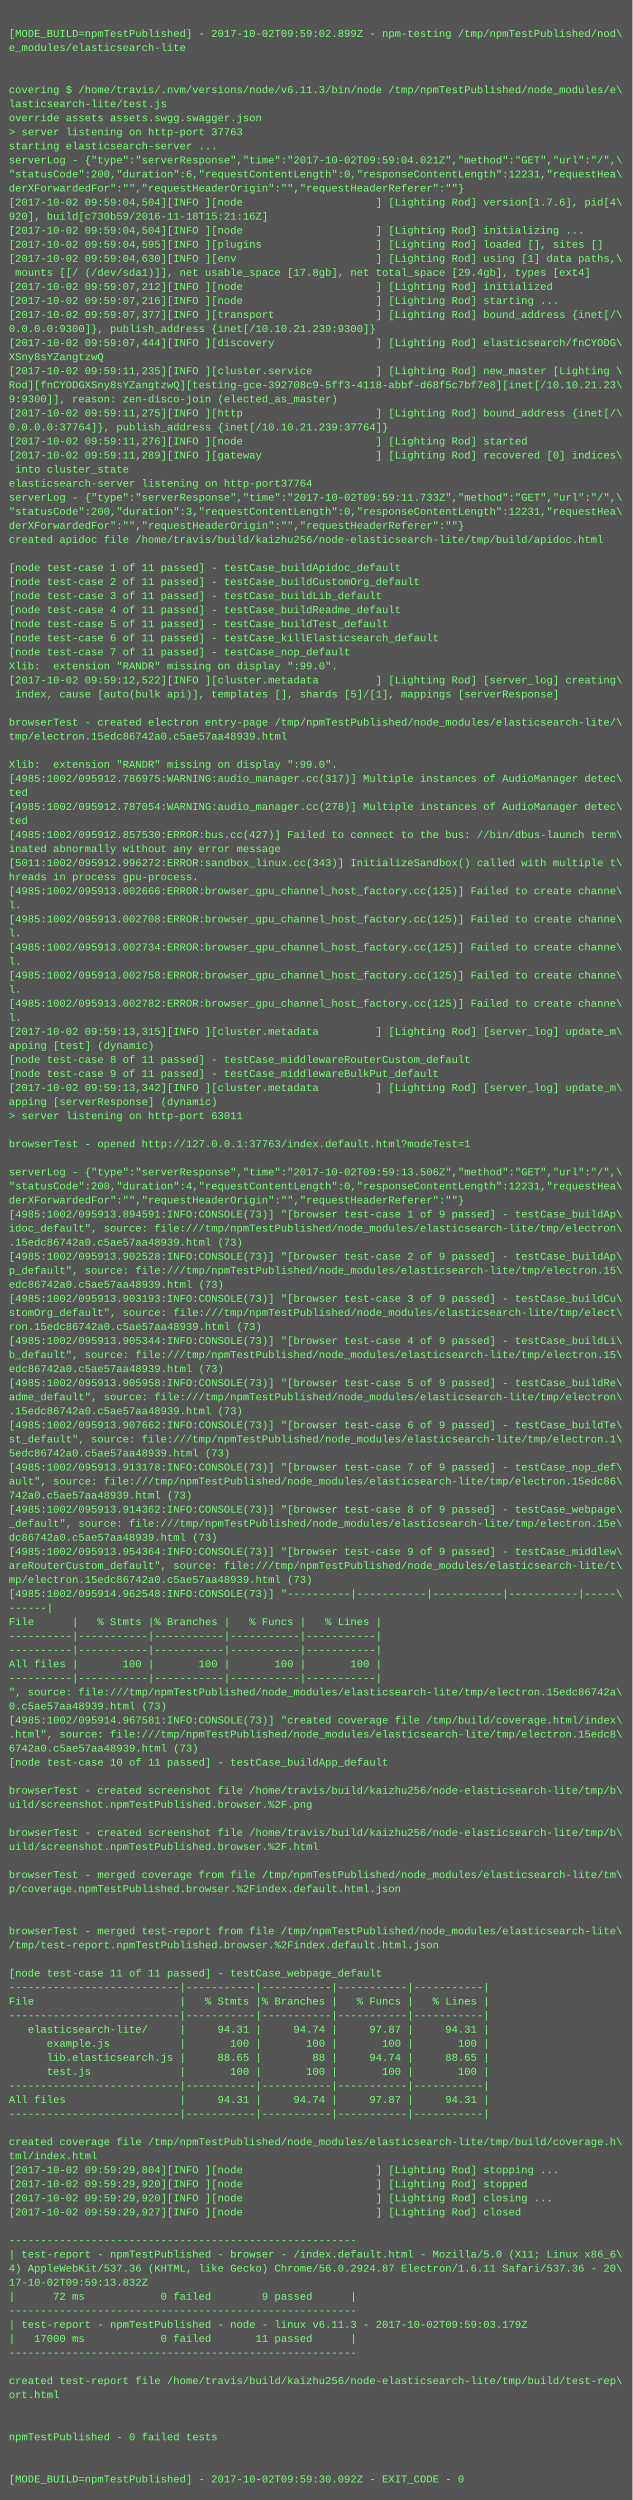
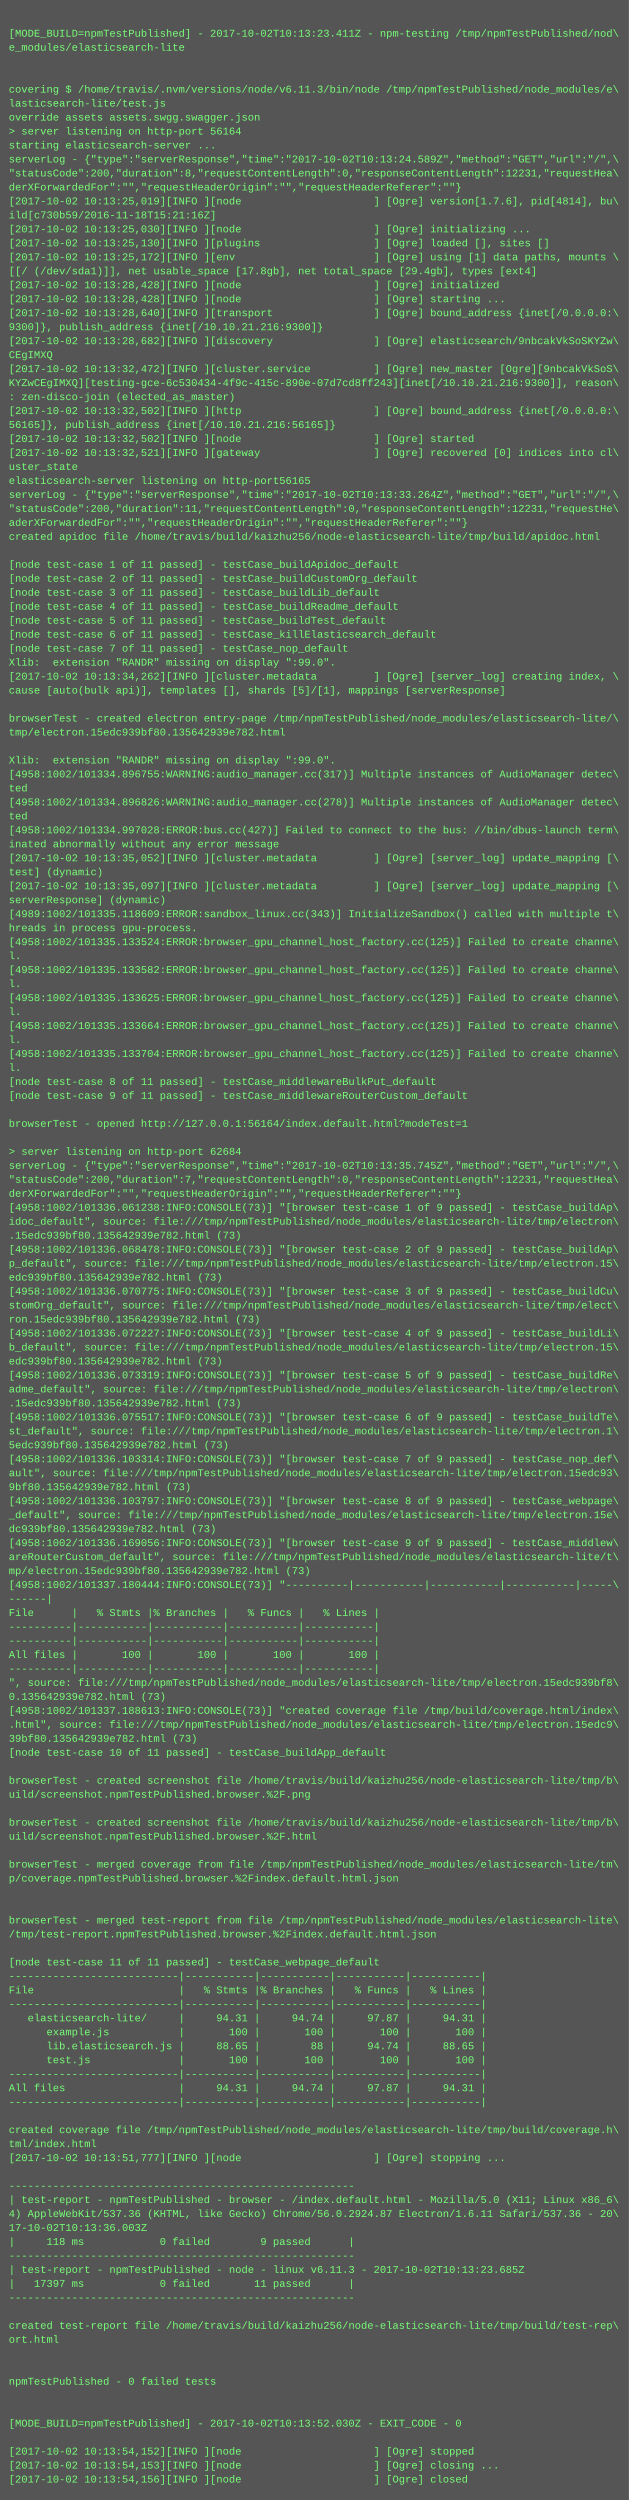
- <svg xmlns="http://www.w3.org/2000/svg" height="2846" width="720">
-   <rect height="2846" fill="#555" width="720" />
+ <svg xmlns="http://www.w3.org/2000/svg" height="2862" width="720">
+   <rect height="2862" fill="#555" width="720" />
  <text fill="#7f7" font-family="Courier New" font-size="12" xml:space="preserve">
    <tspan x="10" y="26" />
-     <tspan x="10" y="42">[MODE_BUILD=npmTestPublished] - 2017-10-02T09:59:02.899Z - npm-testing /tmp/npmTestPublished/nod\</tspan>
+     <tspan x="10" y="42">[MODE_BUILD=npmTestPublished] - 2017-10-02T10:13:23.411Z - npm-testing /tmp/npmTestPublished/nod\</tspan>
    <tspan x="10" y="58">e_modules/elasticsearch-lite</tspan>
    <tspan x="10" y="74" />
    <tspan x="10" y="90" />
    <tspan x="10" y="106">covering $ /home/travis/.nvm/versions/node/v6.11.3/bin/node /tmp/npmTestPublished/node_modules/e\</tspan>
    <tspan x="10" y="122">lasticsearch-lite/test.js</tspan>
    <tspan x="10" y="138">override assets assets.swgg.swagger.json</tspan>
-     <tspan x="10" y="154">&gt; server listening on http-port 37763</tspan>
+     <tspan x="10" y="154">&gt; server listening on http-port 56164</tspan>
    <tspan x="10" y="170">starting elasticsearch-server ...</tspan>
-     <tspan x="10" y="186">serverLog - {"type":"serverResponse","time":"2017-10-02T09:59:04.021Z","method":"GET","url":"/",\</tspan>
-     <tspan x="10" y="202">"statusCode":200,"duration":6,"requestContentLength":0,"responseContentLength":12231,"requestHea\</tspan>
+     <tspan x="10" y="186">serverLog - {"type":"serverResponse","time":"2017-10-02T10:13:24.589Z","method":"GET","url":"/",\</tspan>
+     <tspan x="10" y="202">"statusCode":200,"duration":8,"requestContentLength":0,"responseContentLength":12231,"requestHea\</tspan>
    <tspan x="10" y="218">derXForwardedFor":"","requestHeaderOrigin":"","requestHeaderReferer":""}</tspan>
-     <tspan x="10" y="234">[2017-10-02 09:59:04,504][INFO ][node                     ] [Lighting Rod] version[1.7.6], pid[4\</tspan>
-     <tspan x="10" y="250">920], build[c730b59/2016-11-18T15:21:16Z]</tspan>
-     <tspan x="10" y="266">[2017-10-02 09:59:04,504][INFO ][node                     ] [Lighting Rod] initializing ...</tspan>
-     <tspan x="10" y="282">[2017-10-02 09:59:04,595][INFO ][plugins                  ] [Lighting Rod] loaded [], sites []</tspan>
-     <tspan x="10" y="298">[2017-10-02 09:59:04,630][INFO ][env                      ] [Lighting Rod] using [1] data paths,\</tspan>
-     <tspan x="10" y="314"> mounts [[/ (/dev/sda1)]], net usable_space [17.8gb], net total_space [29.4gb], types [ext4]</tspan>
-     <tspan x="10" y="330">[2017-10-02 09:59:07,212][INFO ][node                     ] [Lighting Rod] initialized</tspan>
-     <tspan x="10" y="346">[2017-10-02 09:59:07,216][INFO ][node                     ] [Lighting Rod] starting ...</tspan>
-     <tspan x="10" y="362">[2017-10-02 09:59:07,377][INFO ][transport                ] [Lighting Rod] bound_address {inet[/\</tspan>
-     <tspan x="10" y="378">0.0.0.0:9300]}, publish_address {inet[/10.10.21.239:9300]}</tspan>
-     <tspan x="10" y="394">[2017-10-02 09:59:07,444][INFO ][discovery                ] [Lighting Rod] elasticsearch/fnCYODG\</tspan>
-     <tspan x="10" y="410">XSny8sYZangtzwQ</tspan>
-     <tspan x="10" y="426">[2017-10-02 09:59:11,235][INFO ][cluster.service          ] [Lighting Rod] new_master [Lighting \</tspan>
-     <tspan x="10" y="442">Rod][fnCYODGXSny8sYZangtzwQ][testing-gce-392708c9-5ff3-4118-abbf-d68f5c7bf7e8][inet[/10.10.21.23\</tspan>
-     <tspan x="10" y="458">9:9300]], reason: zen-disco-join (elected_as_master)</tspan>
-     <tspan x="10" y="474">[2017-10-02 09:59:11,275][INFO ][http                     ] [Lighting Rod] bound_address {inet[/\</tspan>
-     <tspan x="10" y="490">0.0.0.0:37764]}, publish_address {inet[/10.10.21.239:37764]}</tspan>
-     <tspan x="10" y="506">[2017-10-02 09:59:11,276][INFO ][node                     ] [Lighting Rod] started</tspan>
-     <tspan x="10" y="522">[2017-10-02 09:59:11,289][INFO ][gateway                  ] [Lighting Rod] recovered [0] indices\</tspan>
-     <tspan x="10" y="538"> into cluster_state</tspan>
-     <tspan x="10" y="554">elasticsearch-server listening on http-port37764</tspan>
-     <tspan x="10" y="570">serverLog - {"type":"serverResponse","time":"2017-10-02T09:59:11.733Z","method":"GET","url":"/",\</tspan>
-     <tspan x="10" y="586">"statusCode":200,"duration":3,"requestContentLength":0,"responseContentLength":12231,"requestHea\</tspan>
-     <tspan x="10" y="602">derXForwardedFor":"","requestHeaderOrigin":"","requestHeaderReferer":""}</tspan>
+     <tspan x="10" y="234">[2017-10-02 10:13:25,019][INFO ][node                     ] [Ogre] version[1.7.6], pid[4814], bu\</tspan>
+     <tspan x="10" y="250">ild[c730b59/2016-11-18T15:21:16Z]</tspan>
+     <tspan x="10" y="266">[2017-10-02 10:13:25,030][INFO ][node                     ] [Ogre] initializing ...</tspan>
+     <tspan x="10" y="282">[2017-10-02 10:13:25,130][INFO ][plugins                  ] [Ogre] loaded [], sites []</tspan>
+     <tspan x="10" y="298">[2017-10-02 10:13:25,172][INFO ][env                      ] [Ogre] using [1] data paths, mounts \</tspan>
+     <tspan x="10" y="314">[[/ (/dev/sda1)]], net usable_space [17.8gb], net total_space [29.4gb], types [ext4]</tspan>
+     <tspan x="10" y="330">[2017-10-02 10:13:28,428][INFO ][node                     ] [Ogre] initialized</tspan>
+     <tspan x="10" y="346">[2017-10-02 10:13:28,428][INFO ][node                     ] [Ogre] starting ...</tspan>
+     <tspan x="10" y="362">[2017-10-02 10:13:28,640][INFO ][transport                ] [Ogre] bound_address {inet[/0.0.0.0:\</tspan>
+     <tspan x="10" y="378">9300]}, publish_address {inet[/10.10.21.216:9300]}</tspan>
+     <tspan x="10" y="394">[2017-10-02 10:13:28,682][INFO ][discovery                ] [Ogre] elasticsearch/9nbcakVkSoSKYZw\</tspan>
+     <tspan x="10" y="410">CEgIMXQ</tspan>
+     <tspan x="10" y="426">[2017-10-02 10:13:32,472][INFO ][cluster.service          ] [Ogre] new_master [Ogre][9nbcakVkSoS\</tspan>
+     <tspan x="10" y="442">KYZwCEgIMXQ][testing-gce-6c530434-4f9c-415c-890e-07d7cd8ff243][inet[/10.10.21.216:9300]], reason\</tspan>
+     <tspan x="10" y="458">: zen-disco-join (elected_as_master)</tspan>
+     <tspan x="10" y="474">[2017-10-02 10:13:32,502][INFO ][http                     ] [Ogre] bound_address {inet[/0.0.0.0:\</tspan>
+     <tspan x="10" y="490">56165]}, publish_address {inet[/10.10.21.216:56165]}</tspan>
+     <tspan x="10" y="506">[2017-10-02 10:13:32,502][INFO ][node                     ] [Ogre] started</tspan>
+     <tspan x="10" y="522">[2017-10-02 10:13:32,521][INFO ][gateway                  ] [Ogre] recovered [0] indices into cl\</tspan>
+     <tspan x="10" y="538">uster_state</tspan>
+     <tspan x="10" y="554">elasticsearch-server listening on http-port56165</tspan>
+     <tspan x="10" y="570">serverLog - {"type":"serverResponse","time":"2017-10-02T10:13:33.264Z","method":"GET","url":"/",\</tspan>
+     <tspan x="10" y="586">"statusCode":200,"duration":11,"requestContentLength":0,"responseContentLength":12231,"requestHe\</tspan>
+     <tspan x="10" y="602">aderXForwardedFor":"","requestHeaderOrigin":"","requestHeaderReferer":""}</tspan>
    <tspan x="10" y="618">created apidoc file /home/travis/build/kaizhu256/node-elasticsearch-lite/tmp/build/apidoc.html</tspan>
    <tspan x="10" y="634" />
    <tspan x="10" y="650">[node test-case 1 of 11 passed] - testCase_buildApidoc_default</tspan>
    <tspan x="10" y="666">[node test-case 2 of 11 passed] - testCase_buildCustomOrg_default</tspan>
    <tspan x="10" y="682">[node test-case 3 of 11 passed] - testCase_buildLib_default</tspan>
    <tspan x="10" y="698">[node test-case 4 of 11 passed] - testCase_buildReadme_default</tspan>
    <tspan x="10" y="714">[node test-case 5 of 11 passed] - testCase_buildTest_default</tspan>
    <tspan x="10" y="730">[node test-case 6 of 11 passed] - testCase_killElasticsearch_default</tspan>
    <tspan x="10" y="746">[node test-case 7 of 11 passed] - testCase_nop_default</tspan>
    <tspan x="10" y="762">Xlib:  extension "RANDR" missing on display ":99.0".</tspan>
-     <tspan x="10" y="778">[2017-10-02 09:59:12,522][INFO ][cluster.metadata         ] [Lighting Rod] [server_log] creating\</tspan>
-     <tspan x="10" y="794"> index, cause [auto(bulk api)], templates [], shards [5]/[1], mappings [serverResponse]</tspan>
+     <tspan x="10" y="778">[2017-10-02 10:13:34,262][INFO ][cluster.metadata         ] [Ogre] [server_log] creating index, \</tspan>
+     <tspan x="10" y="794">cause [auto(bulk api)], templates [], shards [5]/[1], mappings [serverResponse]</tspan>
    <tspan x="10" y="810" />
    <tspan x="10" y="826">browserTest - created electron entry-page /tmp/npmTestPublished/node_modules/elasticsearch-lite/\</tspan>
-     <tspan x="10" y="842">tmp/electron.15edc86742a0.c5ae57aa48939.html</tspan>
+     <tspan x="10" y="842">tmp/electron.15edc939bf80.135642939e782.html</tspan>
    <tspan x="10" y="858" />
    <tspan x="10" y="874">Xlib:  extension "RANDR" missing on display ":99.0".</tspan>
-     <tspan x="10" y="890">[4985:1002/095912.786975:WARNING:audio_manager.cc(317)] Multiple instances of AudioManager detec\</tspan>
+     <tspan x="10" y="890">[4958:1002/101334.896755:WARNING:audio_manager.cc(317)] Multiple instances of AudioManager detec\</tspan>
    <tspan x="10" y="906">ted</tspan>
-     <tspan x="10" y="922">[4985:1002/095912.787054:WARNING:audio_manager.cc(278)] Multiple instances of AudioManager detec\</tspan>
+     <tspan x="10" y="922">[4958:1002/101334.896826:WARNING:audio_manager.cc(278)] Multiple instances of AudioManager detec\</tspan>
    <tspan x="10" y="938">ted</tspan>
-     <tspan x="10" y="954">[4985:1002/095912.857530:ERROR:bus.cc(427)] Failed to connect to the bus: //bin/dbus-launch term\</tspan>
+     <tspan x="10" y="954">[4958:1002/101334.997028:ERROR:bus.cc(427)] Failed to connect to the bus: //bin/dbus-launch term\</tspan>
    <tspan x="10" y="970">inated abnormally without any error message</tspan>
-     <tspan x="10" y="986">[5011:1002/095912.996272:ERROR:sandbox_linux.cc(343)] InitializeSandbox() called with multiple t\</tspan>
-     <tspan x="10" y="1002">hreads in process gpu-process. </tspan>
-     <tspan x="10" y="1018">[4985:1002/095913.002666:ERROR:browser_gpu_channel_host_factory.cc(125)] Failed to create channe\</tspan>
-     <tspan x="10" y="1034">l.</tspan>
-     <tspan x="10" y="1050">[4985:1002/095913.002708:ERROR:browser_gpu_channel_host_factory.cc(125)] Failed to create channe\</tspan>
-     <tspan x="10" y="1066">l.</tspan>
-     <tspan x="10" y="1082">[4985:1002/095913.002734:ERROR:browser_gpu_channel_host_factory.cc(125)] Failed to create channe\</tspan>
+     <tspan x="10" y="986">[2017-10-02 10:13:35,052][INFO ][cluster.metadata         ] [Ogre] [server_log] update_mapping [\</tspan>
+     <tspan x="10" y="1002">test] (dynamic)</tspan>
+     <tspan x="10" y="1018">[2017-10-02 10:13:35,097][INFO ][cluster.metadata         ] [Ogre] [server_log] update_mapping [\</tspan>
+     <tspan x="10" y="1034">serverResponse] (dynamic)</tspan>
+     <tspan x="10" y="1050">[4989:1002/101335.118609:ERROR:sandbox_linux.cc(343)] InitializeSandbox() called with multiple t\</tspan>
+     <tspan x="10" y="1066">hreads in process gpu-process. </tspan>
+     <tspan x="10" y="1082">[4958:1002/101335.133524:ERROR:browser_gpu_channel_host_factory.cc(125)] Failed to create channe\</tspan>
    <tspan x="10" y="1098">l.</tspan>
-     <tspan x="10" y="1114">[4985:1002/095913.002758:ERROR:browser_gpu_channel_host_factory.cc(125)] Failed to create channe\</tspan>
+     <tspan x="10" y="1114">[4958:1002/101335.133582:ERROR:browser_gpu_channel_host_factory.cc(125)] Failed to create channe\</tspan>
    <tspan x="10" y="1130">l.</tspan>
-     <tspan x="10" y="1146">[4985:1002/095913.002782:ERROR:browser_gpu_channel_host_factory.cc(125)] Failed to create channe\</tspan>
+     <tspan x="10" y="1146">[4958:1002/101335.133625:ERROR:browser_gpu_channel_host_factory.cc(125)] Failed to create channe\</tspan>
    <tspan x="10" y="1162">l.</tspan>
-     <tspan x="10" y="1178">[2017-10-02 09:59:13,315][INFO ][cluster.metadata         ] [Lighting Rod] [server_log] update_m\</tspan>
-     <tspan x="10" y="1194">apping [test] (dynamic)</tspan>
-     <tspan x="10" y="1210">[node test-case 8 of 11 passed] - testCase_middlewareRouterCustom_default</tspan>
-     <tspan x="10" y="1226">[node test-case 9 of 11 passed] - testCase_middlewareBulkPut_default</tspan>
-     <tspan x="10" y="1242">[2017-10-02 09:59:13,342][INFO ][cluster.metadata         ] [Lighting Rod] [server_log] update_m\</tspan>
-     <tspan x="10" y="1258">apping [serverResponse] (dynamic)</tspan>
-     <tspan x="10" y="1274">&gt; server listening on http-port 63011</tspan>
-     <tspan x="10" y="1290" />
-     <tspan x="10" y="1306">browserTest - opened http://127.0.0.1:37763/index.default.html?modeTest=1</tspan>
-     <tspan x="10" y="1322" />
-     <tspan x="10" y="1338">serverLog - {"type":"serverResponse","time":"2017-10-02T09:59:13.506Z","method":"GET","url":"/",\</tspan>
-     <tspan x="10" y="1354">"statusCode":200,"duration":4,"requestContentLength":0,"responseContentLength":12231,"requestHea\</tspan>
+     <tspan x="10" y="1178">[4958:1002/101335.133664:ERROR:browser_gpu_channel_host_factory.cc(125)] Failed to create channe\</tspan>
+     <tspan x="10" y="1194">l.</tspan>
+     <tspan x="10" y="1210">[4958:1002/101335.133704:ERROR:browser_gpu_channel_host_factory.cc(125)] Failed to create channe\</tspan>
+     <tspan x="10" y="1226">l.</tspan>
+     <tspan x="10" y="1242">[node test-case 8 of 11 passed] - testCase_middlewareBulkPut_default</tspan>
+     <tspan x="10" y="1258">[node test-case 9 of 11 passed] - testCase_middlewareRouterCustom_default</tspan>
+     <tspan x="10" y="1274" />
+     <tspan x="10" y="1290">browserTest - opened http://127.0.0.1:56164/index.default.html?modeTest=1</tspan>
+     <tspan x="10" y="1306" />
+     <tspan x="10" y="1322">&gt; server listening on http-port 62684</tspan>
+     <tspan x="10" y="1338">serverLog - {"type":"serverResponse","time":"2017-10-02T10:13:35.745Z","method":"GET","url":"/",\</tspan>
+     <tspan x="10" y="1354">"statusCode":200,"duration":7,"requestContentLength":0,"responseContentLength":12231,"requestHea\</tspan>
    <tspan x="10" y="1370">derXForwardedFor":"","requestHeaderOrigin":"","requestHeaderReferer":""}</tspan>
-     <tspan x="10" y="1386">[4985:1002/095913.894591:INFO:CONSOLE(73)] "[browser test-case 1 of 9 passed] - testCase_buildAp\</tspan>
+     <tspan x="10" y="1386">[4958:1002/101336.061238:INFO:CONSOLE(73)] "[browser test-case 1 of 9 passed] - testCase_buildAp\</tspan>
    <tspan x="10" y="1402">idoc_default", source: file:///tmp/npmTestPublished/node_modules/elasticsearch-lite/tmp/electron\</tspan>
-     <tspan x="10" y="1418">.15edc86742a0.c5ae57aa48939.html (73)</tspan>
-     <tspan x="10" y="1434">[4985:1002/095913.902528:INFO:CONSOLE(73)] "[browser test-case 2 of 9 passed] - testCase_buildAp\</tspan>
+     <tspan x="10" y="1418">.15edc939bf80.135642939e782.html (73)</tspan>
+     <tspan x="10" y="1434">[4958:1002/101336.068478:INFO:CONSOLE(73)] "[browser test-case 2 of 9 passed] - testCase_buildAp\</tspan>
    <tspan x="10" y="1450">p_default", source: file:///tmp/npmTestPublished/node_modules/elasticsearch-lite/tmp/electron.15\</tspan>
-     <tspan x="10" y="1466">edc86742a0.c5ae57aa48939.html (73)</tspan>
-     <tspan x="10" y="1482">[4985:1002/095913.903193:INFO:CONSOLE(73)] "[browser test-case 3 of 9 passed] - testCase_buildCu\</tspan>
+     <tspan x="10" y="1466">edc939bf80.135642939e782.html (73)</tspan>
+     <tspan x="10" y="1482">[4958:1002/101336.070775:INFO:CONSOLE(73)] "[browser test-case 3 of 9 passed] - testCase_buildCu\</tspan>
    <tspan x="10" y="1498">stomOrg_default", source: file:///tmp/npmTestPublished/node_modules/elasticsearch-lite/tmp/elect\</tspan>
-     <tspan x="10" y="1514">ron.15edc86742a0.c5ae57aa48939.html (73)</tspan>
-     <tspan x="10" y="1530">[4985:1002/095913.905344:INFO:CONSOLE(73)] "[browser test-case 4 of 9 passed] - testCase_buildLi\</tspan>
+     <tspan x="10" y="1514">ron.15edc939bf80.135642939e782.html (73)</tspan>
+     <tspan x="10" y="1530">[4958:1002/101336.072227:INFO:CONSOLE(73)] "[browser test-case 4 of 9 passed] - testCase_buildLi\</tspan>
    <tspan x="10" y="1546">b_default", source: file:///tmp/npmTestPublished/node_modules/elasticsearch-lite/tmp/electron.15\</tspan>
-     <tspan x="10" y="1562">edc86742a0.c5ae57aa48939.html (73)</tspan>
-     <tspan x="10" y="1578">[4985:1002/095913.905958:INFO:CONSOLE(73)] "[browser test-case 5 of 9 passed] - testCase_buildRe\</tspan>
+     <tspan x="10" y="1562">edc939bf80.135642939e782.html (73)</tspan>
+     <tspan x="10" y="1578">[4958:1002/101336.073319:INFO:CONSOLE(73)] "[browser test-case 5 of 9 passed] - testCase_buildRe\</tspan>
    <tspan x="10" y="1594">adme_default", source: file:///tmp/npmTestPublished/node_modules/elasticsearch-lite/tmp/electron\</tspan>
-     <tspan x="10" y="1610">.15edc86742a0.c5ae57aa48939.html (73)</tspan>
-     <tspan x="10" y="1626">[4985:1002/095913.907662:INFO:CONSOLE(73)] "[browser test-case 6 of 9 passed] - testCase_buildTe\</tspan>
+     <tspan x="10" y="1610">.15edc939bf80.135642939e782.html (73)</tspan>
+     <tspan x="10" y="1626">[4958:1002/101336.075517:INFO:CONSOLE(73)] "[browser test-case 6 of 9 passed] - testCase_buildTe\</tspan>
    <tspan x="10" y="1642">st_default", source: file:///tmp/npmTestPublished/node_modules/elasticsearch-lite/tmp/electron.1\</tspan>
-     <tspan x="10" y="1658">5edc86742a0.c5ae57aa48939.html (73)</tspan>
-     <tspan x="10" y="1674">[4985:1002/095913.913178:INFO:CONSOLE(73)] "[browser test-case 7 of 9 passed] - testCase_nop_def\</tspan>
-     <tspan x="10" y="1690">ault", source: file:///tmp/npmTestPublished/node_modules/elasticsearch-lite/tmp/electron.15edc86\</tspan>
-     <tspan x="10" y="1706">742a0.c5ae57aa48939.html (73)</tspan>
-     <tspan x="10" y="1722">[4985:1002/095913.914362:INFO:CONSOLE(73)] "[browser test-case 8 of 9 passed] - testCase_webpage\</tspan>
+     <tspan x="10" y="1658">5edc939bf80.135642939e782.html (73)</tspan>
+     <tspan x="10" y="1674">[4958:1002/101336.103314:INFO:CONSOLE(73)] "[browser test-case 7 of 9 passed] - testCase_nop_def\</tspan>
+     <tspan x="10" y="1690">ault", source: file:///tmp/npmTestPublished/node_modules/elasticsearch-lite/tmp/electron.15edc93\</tspan>
+     <tspan x="10" y="1706">9bf80.135642939e782.html (73)</tspan>
+     <tspan x="10" y="1722">[4958:1002/101336.103797:INFO:CONSOLE(73)] "[browser test-case 8 of 9 passed] - testCase_webpage\</tspan>
    <tspan x="10" y="1738">_default", source: file:///tmp/npmTestPublished/node_modules/elasticsearch-lite/tmp/electron.15e\</tspan>
-     <tspan x="10" y="1754">dc86742a0.c5ae57aa48939.html (73)</tspan>
-     <tspan x="10" y="1770">[4985:1002/095913.954364:INFO:CONSOLE(73)] "[browser test-case 9 of 9 passed] - testCase_middlew\</tspan>
+     <tspan x="10" y="1754">dc939bf80.135642939e782.html (73)</tspan>
+     <tspan x="10" y="1770">[4958:1002/101336.169056:INFO:CONSOLE(73)] "[browser test-case 9 of 9 passed] - testCase_middlew\</tspan>
    <tspan x="10" y="1786">areRouterCustom_default", source: file:///tmp/npmTestPublished/node_modules/elasticsearch-lite/t\</tspan>
-     <tspan x="10" y="1802">mp/electron.15edc86742a0.c5ae57aa48939.html (73)</tspan>
-     <tspan x="10" y="1818">[4985:1002/095914.962548:INFO:CONSOLE(73)] "----------|-----------|-----------|-----------|-----\</tspan>
+     <tspan x="10" y="1802">mp/electron.15edc939bf80.135642939e782.html (73)</tspan>
+     <tspan x="10" y="1818">[4958:1002/101337.180444:INFO:CONSOLE(73)] "----------|-----------|-----------|-----------|-----\</tspan>
    <tspan x="10" y="1834">------|</tspan>
    <tspan x="10" y="1850">File      |   % Stmts |% Branches |   % Funcs |   % Lines |</tspan>
    <tspan x="10" y="1866">----------|-----------|-----------|-----------|-----------|</tspan>
    <tspan x="10" y="1882">----------|-----------|-----------|-----------|-----------|</tspan>
    <tspan x="10" y="1898">All files |       100 |       100 |       100 |       100 |</tspan>
    <tspan x="10" y="1914">----------|-----------|-----------|-----------|-----------|</tspan>
-     <tspan x="10" y="1930">", source: file:///tmp/npmTestPublished/node_modules/elasticsearch-lite/tmp/electron.15edc86742a\</tspan>
-     <tspan x="10" y="1946">0.c5ae57aa48939.html (73)</tspan>
-     <tspan x="10" y="1962">[4985:1002/095914.967581:INFO:CONSOLE(73)] "created coverage file /tmp/build/coverage.html/index\</tspan>
-     <tspan x="10" y="1978">.html", source: file:///tmp/npmTestPublished/node_modules/elasticsearch-lite/tmp/electron.15edc8\</tspan>
-     <tspan x="10" y="1994">6742a0.c5ae57aa48939.html (73)</tspan>
+     <tspan x="10" y="1930">", source: file:///tmp/npmTestPublished/node_modules/elasticsearch-lite/tmp/electron.15edc939bf8\</tspan>
+     <tspan x="10" y="1946">0.135642939e782.html (73)</tspan>
+     <tspan x="10" y="1962">[4958:1002/101337.188613:INFO:CONSOLE(73)] "created coverage file /tmp/build/coverage.html/index\</tspan>
+     <tspan x="10" y="1978">.html", source: file:///tmp/npmTestPublished/node_modules/elasticsearch-lite/tmp/electron.15edc9\</tspan>
+     <tspan x="10" y="1994">39bf80.135642939e782.html (73)</tspan>
    <tspan x="10" y="2010">[node test-case 10 of 11 passed] - testCase_buildApp_default</tspan>
    <tspan x="10" y="2026" />
    <tspan x="10" y="2042">browserTest - created screenshot file /home/travis/build/kaizhu256/node-elasticsearch-lite/tmp/b\</tspan>
    <tspan x="10" y="2058">uild/screenshot.npmTestPublished.browser.%2F.png</tspan>
    <tspan x="10" y="2074" />
    <tspan x="10" y="2090">browserTest - created screenshot file /home/travis/build/kaizhu256/node-elasticsearch-lite/tmp/b\</tspan>
    <tspan x="10" y="2106">uild/screenshot.npmTestPublished.browser.%2F.html</tspan>
    <tspan x="10" y="2122" />
    <tspan x="10" y="2138">browserTest - merged coverage from file /tmp/npmTestPublished/node_modules/elasticsearch-lite/tm\</tspan>
    <tspan x="10" y="2154">p/coverage.npmTestPublished.browser.%2Findex.default.html.json</tspan>
    <tspan x="10" y="2170" />
    <tspan x="10" y="2186" />
    <tspan x="10" y="2202">browserTest - merged test-report from file /tmp/npmTestPublished/node_modules/elasticsearch-lite\</tspan>
    <tspan x="10" y="2218">/tmp/test-report.npmTestPublished.browser.%2Findex.default.html.json</tspan>
    <tspan x="10" y="2234" />
    <tspan x="10" y="2250">[node test-case 11 of 11 passed] - testCase_webpage_default</tspan>
    <tspan x="10" y="2266">---------------------------|-----------|-----------|-----------|-----------|</tspan>
    <tspan x="10" y="2282">File                       |   % Stmts |% Branches |   % Funcs |   % Lines |</tspan>
    <tspan x="10" y="2298">---------------------------|-----------|-----------|-----------|-----------|</tspan>
    <tspan x="10" y="2314">   elasticsearch-lite/     |     94.31 |     94.74 |     97.87 |     94.31 |</tspan>
    <tspan x="10" y="2330">      example.js           |       100 |       100 |       100 |       100 |</tspan>
    <tspan x="10" y="2346">      lib.elasticsearch.js |     88.65 |        88 |     94.74 |     88.65 |</tspan>
    <tspan x="10" y="2362">      test.js              |       100 |       100 |       100 |       100 |</tspan>
    <tspan x="10" y="2378">---------------------------|-----------|-----------|-----------|-----------|</tspan>
    <tspan x="10" y="2394">All files                  |     94.31 |     94.74 |     97.87 |     94.31 |</tspan>
    <tspan x="10" y="2410">---------------------------|-----------|-----------|-----------|-----------|</tspan>
    <tspan x="10" y="2426" />
    <tspan x="10" y="2442">created coverage file /tmp/npmTestPublished/node_modules/elasticsearch-lite/tmp/build/coverage.h\</tspan>
    <tspan x="10" y="2458">tml/index.html</tspan>
-     <tspan x="10" y="2474">[2017-10-02 09:59:29,804][INFO ][node                     ] [Lighting Rod] stopping ...</tspan>
-     <tspan x="10" y="2490">[2017-10-02 09:59:29,920][INFO ][node                     ] [Lighting Rod] stopped</tspan>
-     <tspan x="10" y="2506">[2017-10-02 09:59:29,920][INFO ][node                     ] [Lighting Rod] closing ...</tspan>
-     <tspan x="10" y="2522">[2017-10-02 09:59:29,927][INFO ][node                     ] [Lighting Rod] closed</tspan>
-     <tspan x="10" y="2538" />
-     <tspan x="10" y="2554">-------------------------------------------------------</tspan>
-     <tspan x="10" y="2570">| test-report - npmTestPublished - browser - /index.default.html - Mozilla/5.0 (X11; Linux x86_6\</tspan>
-     <tspan x="10" y="2586">4) AppleWebKit/537.36 (KHTML, like Gecko) Chrome/56.0.2924.87 Electron/1.6.11 Safari/537.36 - 20\</tspan>
-     <tspan x="10" y="2602">17-10-02T09:59:13.832Z</tspan>
-     <tspan x="10" y="2618">|      72 ms            0 failed        9 passed      |</tspan>
+     <tspan x="10" y="2474">[2017-10-02 10:13:51,777][INFO ][node                     ] [Ogre] stopping ...</tspan>
+     <tspan x="10" y="2490" />
+     <tspan x="10" y="2506">-------------------------------------------------------</tspan>
+     <tspan x="10" y="2522">| test-report - npmTestPublished - browser - /index.default.html - Mozilla/5.0 (X11; Linux x86_6\</tspan>
+     <tspan x="10" y="2538">4) AppleWebKit/537.36 (KHTML, like Gecko) Chrome/56.0.2924.87 Electron/1.6.11 Safari/537.36 - 20\</tspan>
+     <tspan x="10" y="2554">17-10-02T10:13:36.003Z</tspan>
+     <tspan x="10" y="2570">|     118 ms            0 failed        9 passed      |</tspan>
+     <tspan x="10" y="2586">-------------------------------------------------------</tspan>
+     <tspan x="10" y="2602">| test-report - npmTestPublished - node - linux v6.11.3 - 2017-10-02T10:13:23.685Z</tspan>
+     <tspan x="10" y="2618">|   17397 ms            0 failed       11 passed      |</tspan>
    <tspan x="10" y="2634">-------------------------------------------------------</tspan>
-     <tspan x="10" y="2650">| test-report - npmTestPublished - node - linux v6.11.3 - 2017-10-02T09:59:03.179Z</tspan>
-     <tspan x="10" y="2666">|   17000 ms            0 failed       11 passed      |</tspan>
-     <tspan x="10" y="2682">-------------------------------------------------------</tspan>
+     <tspan x="10" y="2650" />
+     <tspan x="10" y="2666">created test-report file /home/travis/build/kaizhu256/node-elasticsearch-lite/tmp/build/test-rep\</tspan>
+     <tspan x="10" y="2682">ort.html</tspan>
    <tspan x="10" y="2698" />
-     <tspan x="10" y="2714">created test-report file /home/travis/build/kaizhu256/node-elasticsearch-lite/tmp/build/test-rep\</tspan>
-     <tspan x="10" y="2730">ort.html</tspan>
+     <tspan x="10" y="2714" />
+     <tspan x="10" y="2730">npmTestPublished - 0 failed tests</tspan>
    <tspan x="10" y="2746" />
    <tspan x="10" y="2762" />
-     <tspan x="10" y="2778">npmTestPublished - 0 failed tests</tspan>
+     <tspan x="10" y="2778">[MODE_BUILD=npmTestPublished] - 2017-10-02T10:13:52.030Z - EXIT_CODE - 0</tspan>
    <tspan x="10" y="2794" />
-     <tspan x="10" y="2810" />
-     <tspan x="10" y="2826">[MODE_BUILD=npmTestPublished] - 2017-10-02T09:59:30.092Z - EXIT_CODE - 0</tspan>
+     <tspan x="10" y="2810">[2017-10-02 10:13:54,152][INFO ][node                     ] [Ogre] stopped</tspan>
+     <tspan x="10" y="2826">[2017-10-02 10:13:54,153][INFO ][node                     ] [Ogre] closing ...</tspan>
+     <tspan x="10" y="2842">[2017-10-02 10:13:54,156][INFO ][node                     ] [Ogre] closed</tspan>
  </text>
</svg>
